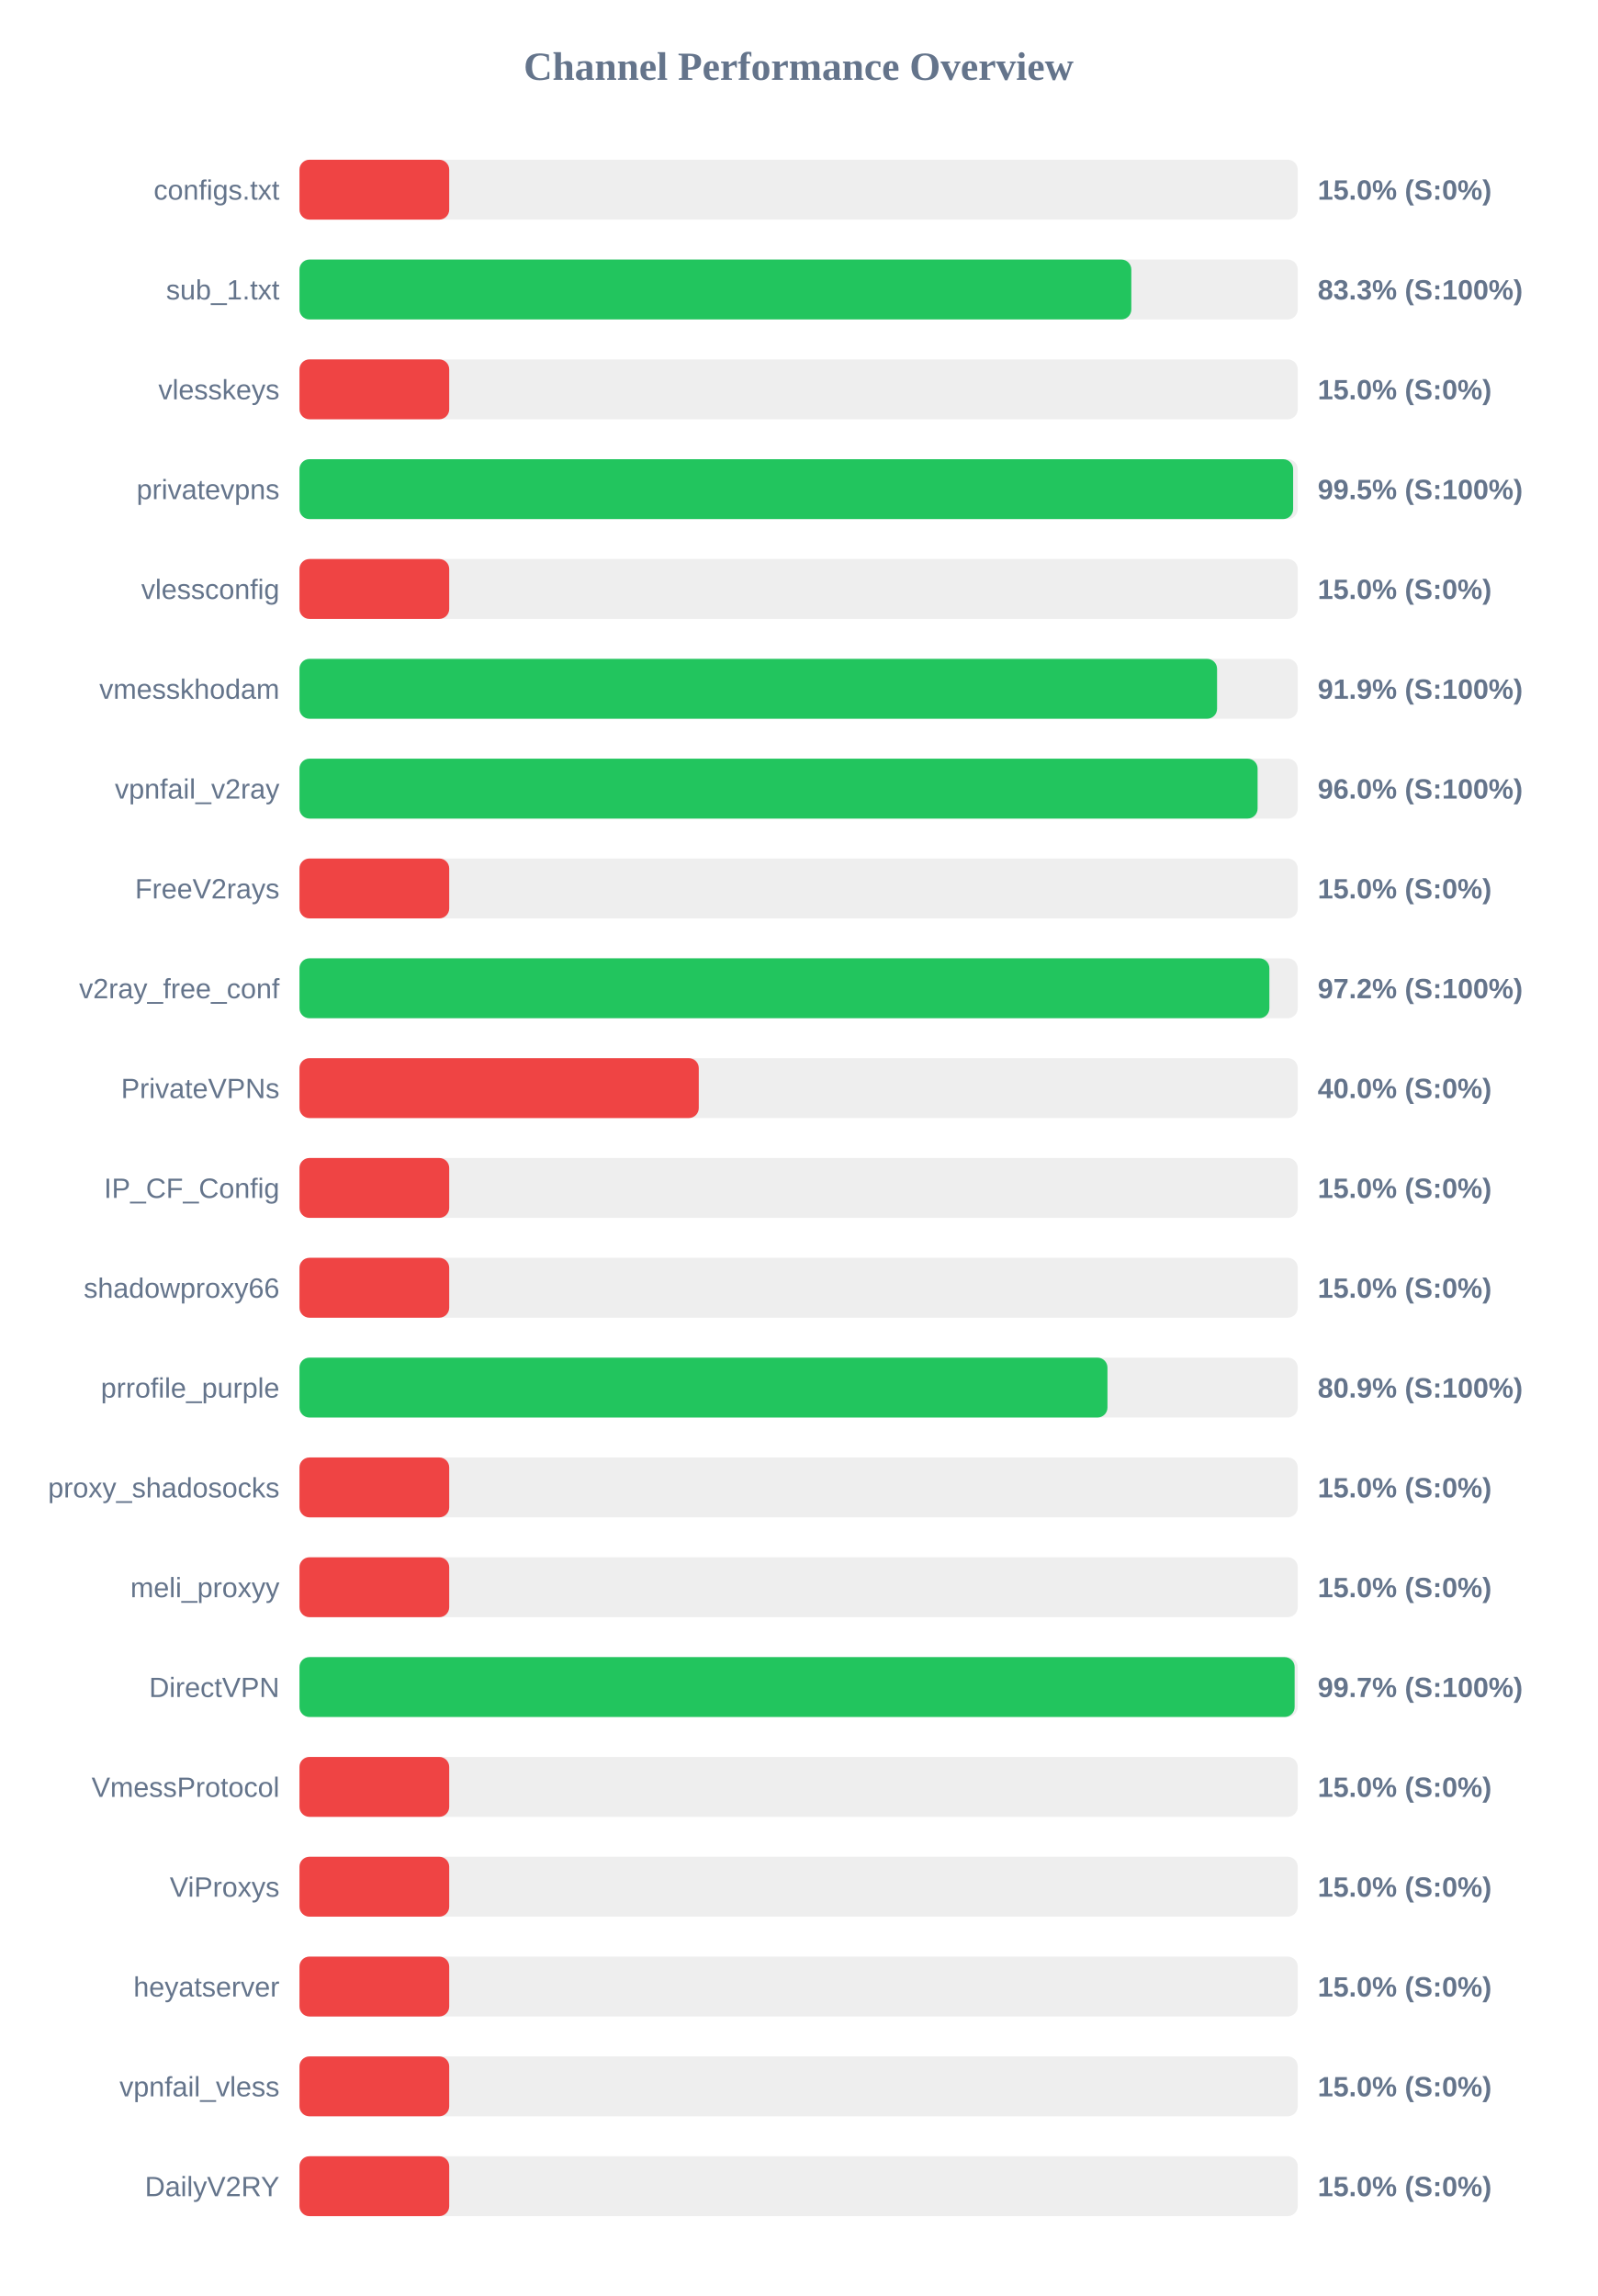
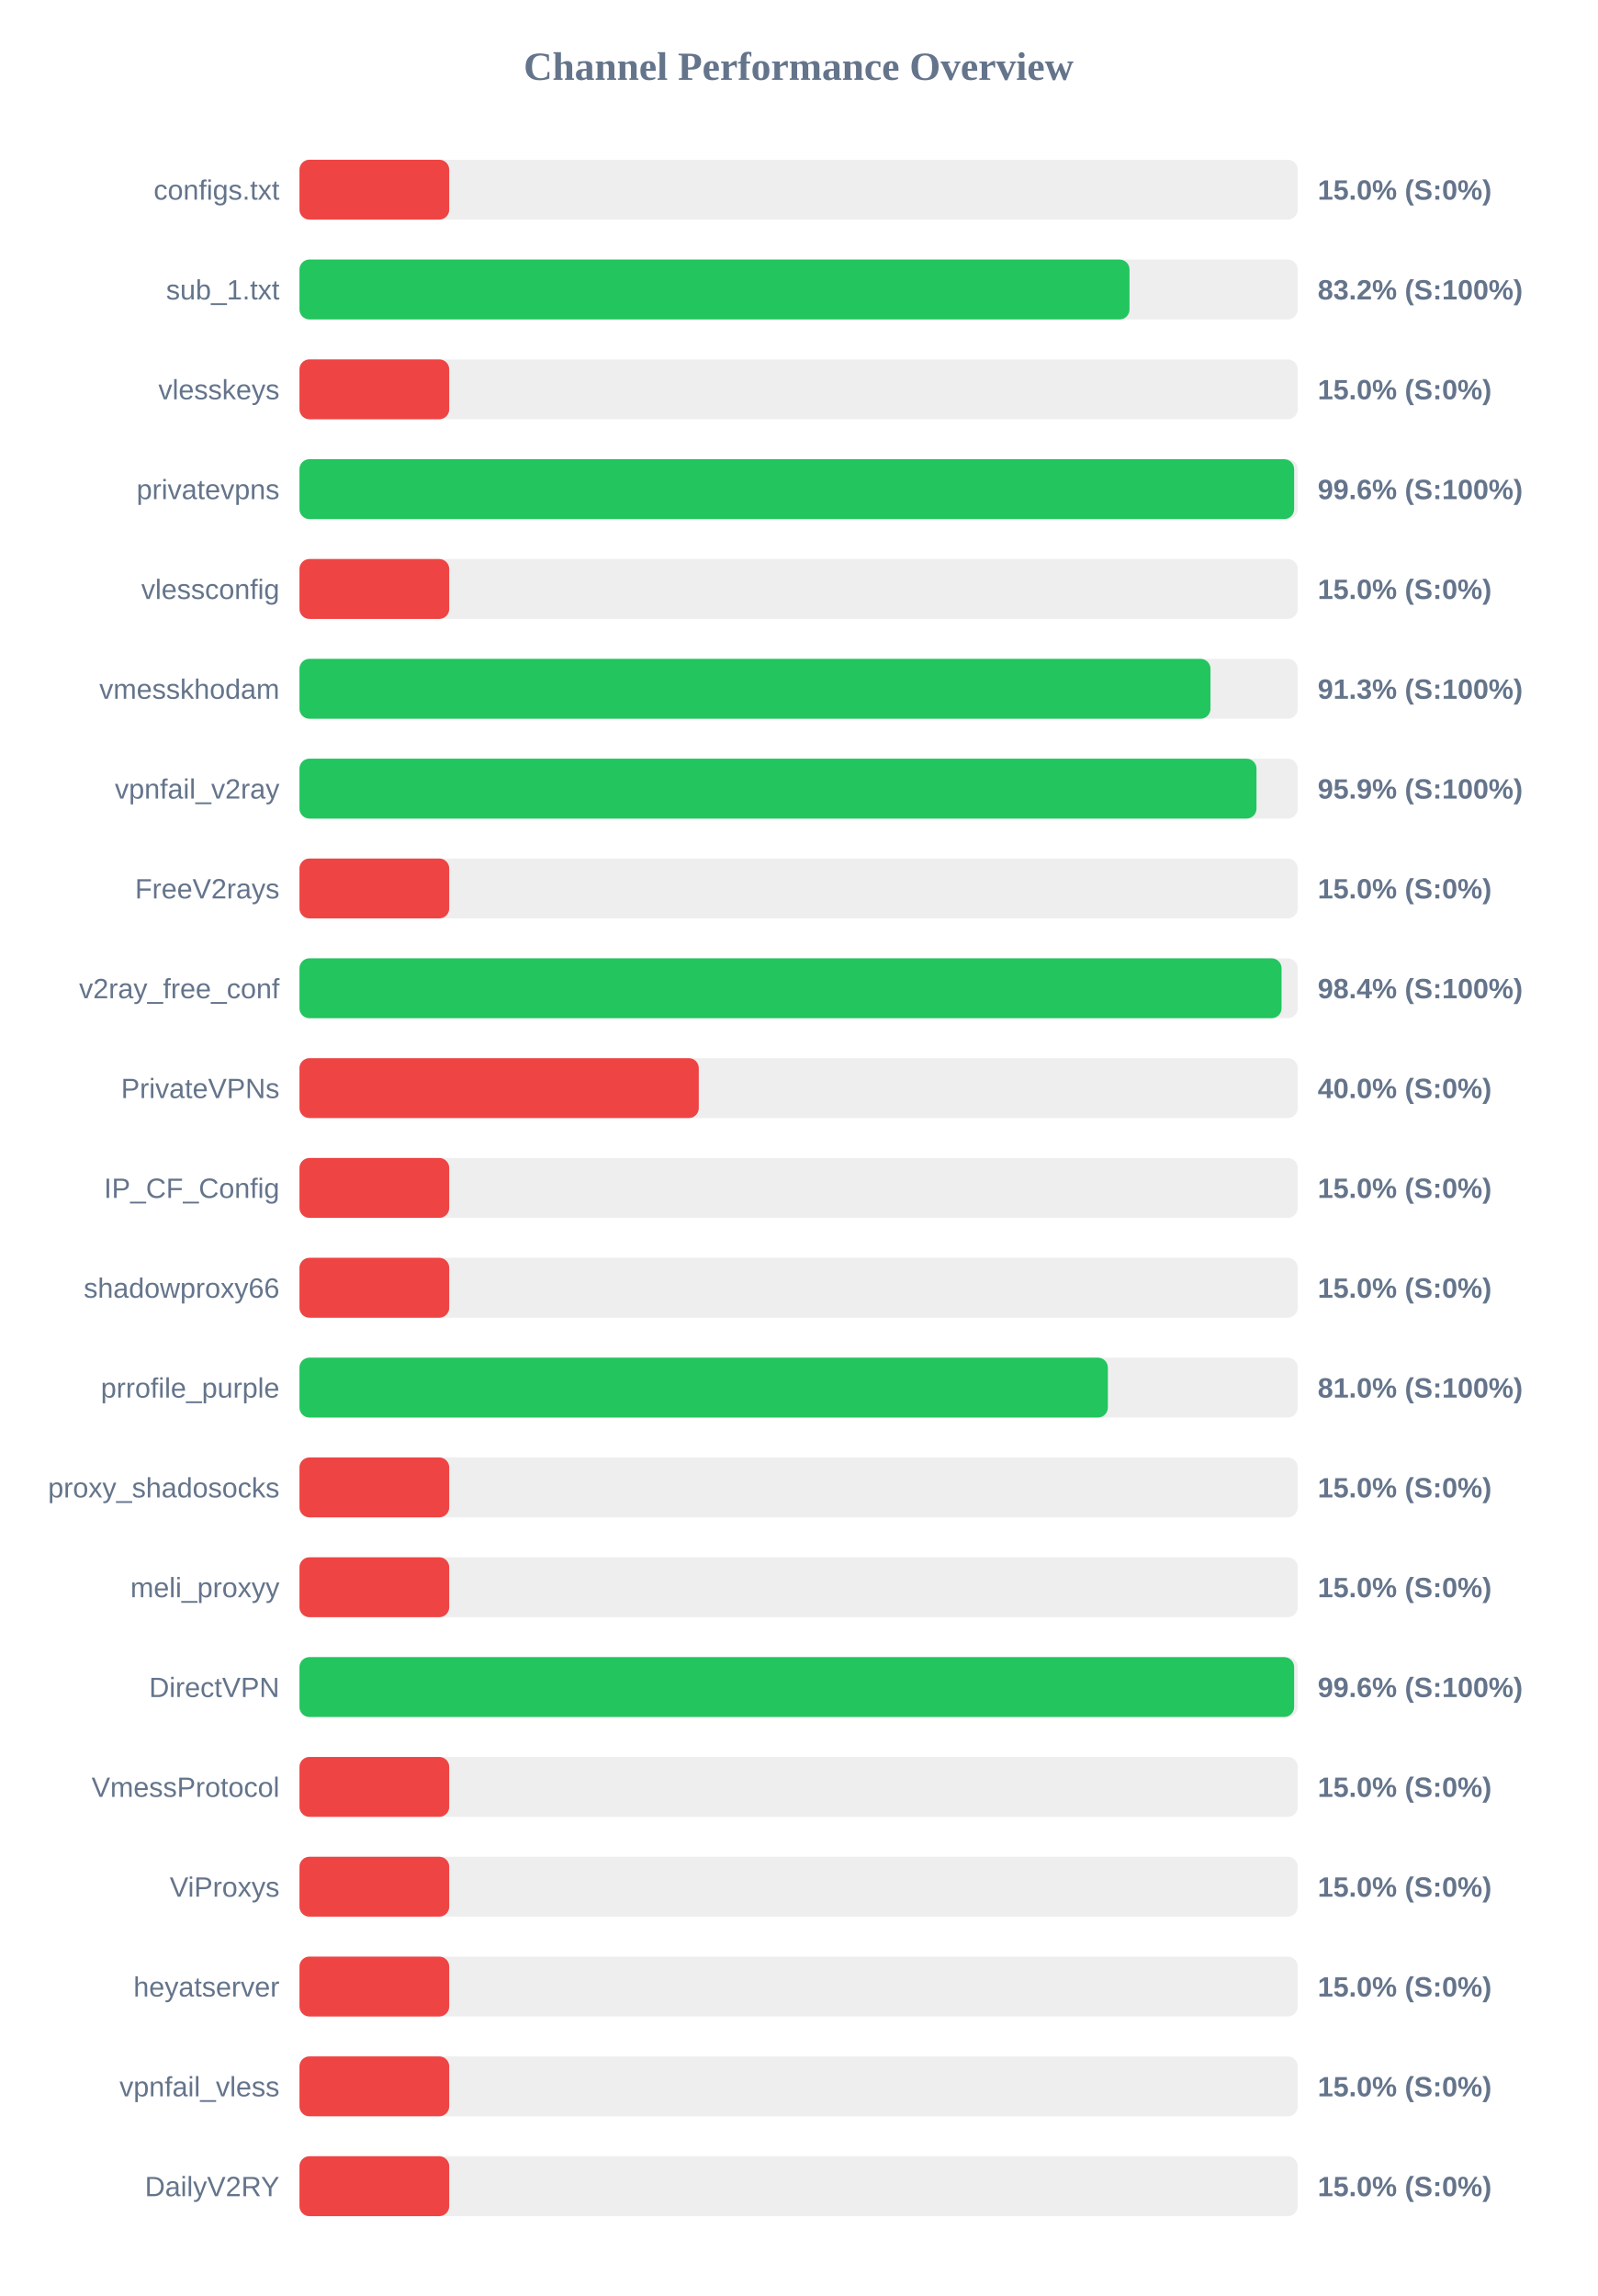
<svg xmlns="http://www.w3.org/2000/svg" width="800" height="1150" version="1.1">
  <style>
        .row { font: 14px Arial; fill: #64748b; }
        .score { font: bold 14px Arial; fill: #64748b; }
    </style>
  <text x="400" y="40" text-anchor="middle" font-size="20px" font-weight="bold" fill="#64748b">Channel Performance Overview</text>
  <rect x="150" y="80" width="500" height="30" fill="#eee" rx="5" />
  <rect x="150" y="80" width="75.0" height="30" fill="#ef4444" rx="5" />
  <text x="140" y="100" text-anchor="end" class="row">configs.txt</text>
  <text x="660" y="100" text-anchor="start" class="score">15.0% (S:0%)</text>
  <rect x="150" y="130" width="500" height="30" fill="#eee" rx="5" />
-   <rect x="150" y="130" width="416.65" height="30" fill="#22c55e" rx="5" />
+   <rect x="150" y="130" width="415.75" height="30" fill="#22c55e" rx="5" />
  <text x="140" y="150" text-anchor="end" class="row">sub_1.txt</text>
-   <text x="660" y="150" text-anchor="start" class="score">83.3% (S:100%)</text>
+   <text x="660" y="150" text-anchor="start" class="score">83.2% (S:100%)</text>
  <rect x="150" y="180" width="500" height="30" fill="#eee" rx="5" />
  <rect x="150" y="180" width="75.0" height="30" fill="#ef4444" rx="5" />
  <text x="140" y="200" text-anchor="end" class="row">vlesskeys</text>
  <text x="660" y="200" text-anchor="start" class="score">15.0% (S:0%)</text>
  <rect x="150" y="230" width="500" height="30" fill="#eee" rx="5" />
-   <rect x="150" y="230" width="497.7" height="30" fill="#22c55e" rx="5" />
+   <rect x="150" y="230" width="498.2" height="30" fill="#22c55e" rx="5" />
  <text x="140" y="250" text-anchor="end" class="row">privatevpns</text>
-   <text x="660" y="250" text-anchor="start" class="score">99.5% (S:100%)</text>
+   <text x="660" y="250" text-anchor="start" class="score">99.6% (S:100%)</text>
  <rect x="150" y="280" width="500" height="30" fill="#eee" rx="5" />
  <rect x="150" y="280" width="75.0" height="30" fill="#ef4444" rx="5" />
  <text x="140" y="300" text-anchor="end" class="row">vlessconfig</text>
  <text x="660" y="300" text-anchor="start" class="score">15.0% (S:0%)</text>
  <rect x="150" y="330" width="500" height="30" fill="#eee" rx="5" />
-   <rect x="150" y="330" width="459.6" height="30" fill="#22c55e" rx="5" />
+   <rect x="150" y="330" width="456.3" height="30" fill="#22c55e" rx="5" />
  <text x="140" y="350" text-anchor="end" class="row">vmesskhodam</text>
-   <text x="660" y="350" text-anchor="start" class="score">91.9% (S:100%)</text>
+   <text x="660" y="350" text-anchor="start" class="score">91.3% (S:100%)</text>
  <rect x="150" y="380" width="500" height="30" fill="#eee" rx="5" />
-   <rect x="150" y="380" width="479.9" height="30" fill="#22c55e" rx="5" />
+   <rect x="150" y="380" width="479.35" height="30" fill="#22c55e" rx="5" />
  <text x="140" y="400" text-anchor="end" class="row">vpnfail_v2ray</text>
-   <text x="660" y="400" text-anchor="start" class="score">96.0% (S:100%)</text>
+   <text x="660" y="400" text-anchor="start" class="score">95.9% (S:100%)</text>
  <rect x="150" y="430" width="500" height="30" fill="#eee" rx="5" />
  <rect x="150" y="430" width="75.0" height="30" fill="#ef4444" rx="5" />
  <text x="140" y="450" text-anchor="end" class="row">FreeV2rays</text>
  <text x="660" y="450" text-anchor="start" class="score">15.0% (S:0%)</text>
  <rect x="150" y="480" width="500" height="30" fill="#eee" rx="5" />
-   <rect x="150" y="480" width="485.8" height="30" fill="#22c55e" rx="5" />
+   <rect x="150" y="480" width="491.9" height="30" fill="#22c55e" rx="5" />
  <text x="140" y="500" text-anchor="end" class="row">v2ray_free_conf</text>
-   <text x="660" y="500" text-anchor="start" class="score">97.2% (S:100%)</text>
+   <text x="660" y="500" text-anchor="start" class="score">98.4% (S:100%)</text>
  <rect x="150" y="530" width="500" height="30" fill="#eee" rx="5" />
  <rect x="150" y="530" width="200.0" height="30" fill="#ef4444" rx="5" />
  <text x="140" y="550" text-anchor="end" class="row">PrivateVPNs</text>
  <text x="660" y="550" text-anchor="start" class="score">40.0% (S:0%)</text>
  <rect x="150" y="580" width="500" height="30" fill="#eee" rx="5" />
  <rect x="150" y="580" width="75.0" height="30" fill="#ef4444" rx="5" />
  <text x="140" y="600" text-anchor="end" class="row">IP_CF_Config</text>
  <text x="660" y="600" text-anchor="start" class="score">15.0% (S:0%)</text>
  <rect x="150" y="630" width="500" height="30" fill="#eee" rx="5" />
  <rect x="150" y="630" width="75.0" height="30" fill="#ef4444" rx="5" />
  <text x="140" y="650" text-anchor="end" class="row">shadowproxy66</text>
  <text x="660" y="650" text-anchor="start" class="score">15.0% (S:0%)</text>
  <rect x="150" y="680" width="500" height="30" fill="#eee" rx="5" />
-   <rect x="150" y="680" width="404.7" height="30" fill="#22c55e" rx="5" />
+   <rect x="150" y="680" width="404.9" height="30" fill="#22c55e" rx="5" />
  <text x="140" y="700" text-anchor="end" class="row">prrofile_purple</text>
-   <text x="660" y="700" text-anchor="start" class="score">80.9% (S:100%)</text>
+   <text x="660" y="700" text-anchor="start" class="score">81.0% (S:100%)</text>
  <rect x="150" y="730" width="500" height="30" fill="#eee" rx="5" />
  <rect x="150" y="730" width="75.0" height="30" fill="#ef4444" rx="5" />
  <text x="140" y="750" text-anchor="end" class="row">proxy_shadosocks</text>
  <text x="660" y="750" text-anchor="start" class="score">15.0% (S:0%)</text>
  <rect x="150" y="780" width="500" height="30" fill="#eee" rx="5" />
  <rect x="150" y="780" width="75.0" height="30" fill="#ef4444" rx="5" />
  <text x="140" y="800" text-anchor="end" class="row">meli_proxyy</text>
  <text x="660" y="800" text-anchor="start" class="score">15.0% (S:0%)</text>
  <rect x="150" y="830" width="500" height="30" fill="#eee" rx="5" />
-   <rect x="150" y="830" width="498.45" height="30" fill="#22c55e" rx="5" />
+   <rect x="150" y="830" width="498.2" height="30" fill="#22c55e" rx="5" />
  <text x="140" y="850" text-anchor="end" class="row">DirectVPN</text>
-   <text x="660" y="850" text-anchor="start" class="score">99.7% (S:100%)</text>
+   <text x="660" y="850" text-anchor="start" class="score">99.6% (S:100%)</text>
  <rect x="150" y="880" width="500" height="30" fill="#eee" rx="5" />
  <rect x="150" y="880" width="75.0" height="30" fill="#ef4444" rx="5" />
  <text x="140" y="900" text-anchor="end" class="row">VmessProtocol</text>
  <text x="660" y="900" text-anchor="start" class="score">15.0% (S:0%)</text>
  <rect x="150" y="930" width="500" height="30" fill="#eee" rx="5" />
  <rect x="150" y="930" width="75.0" height="30" fill="#ef4444" rx="5" />
  <text x="140" y="950" text-anchor="end" class="row">ViProxys</text>
  <text x="660" y="950" text-anchor="start" class="score">15.0% (S:0%)</text>
  <rect x="150" y="980" width="500" height="30" fill="#eee" rx="5" />
  <rect x="150" y="980" width="75.0" height="30" fill="#ef4444" rx="5" />
  <text x="140" y="1000" text-anchor="end" class="row">heyatserver</text>
  <text x="660" y="1000" text-anchor="start" class="score">15.0% (S:0%)</text>
  <rect x="150" y="1030" width="500" height="30" fill="#eee" rx="5" />
  <rect x="150" y="1030" width="75.0" height="30" fill="#ef4444" rx="5" />
  <text x="140" y="1050" text-anchor="end" class="row">vpnfail_vless</text>
  <text x="660" y="1050" text-anchor="start" class="score">15.0% (S:0%)</text>
  <rect x="150" y="1080" width="500" height="30" fill="#eee" rx="5" />
  <rect x="150" y="1080" width="75.0" height="30" fill="#ef4444" rx="5" />
  <text x="140" y="1100" text-anchor="end" class="row">DailyV2RY</text>
  <text x="660" y="1100" text-anchor="start" class="score">15.0% (S:0%)</text>
</svg>
